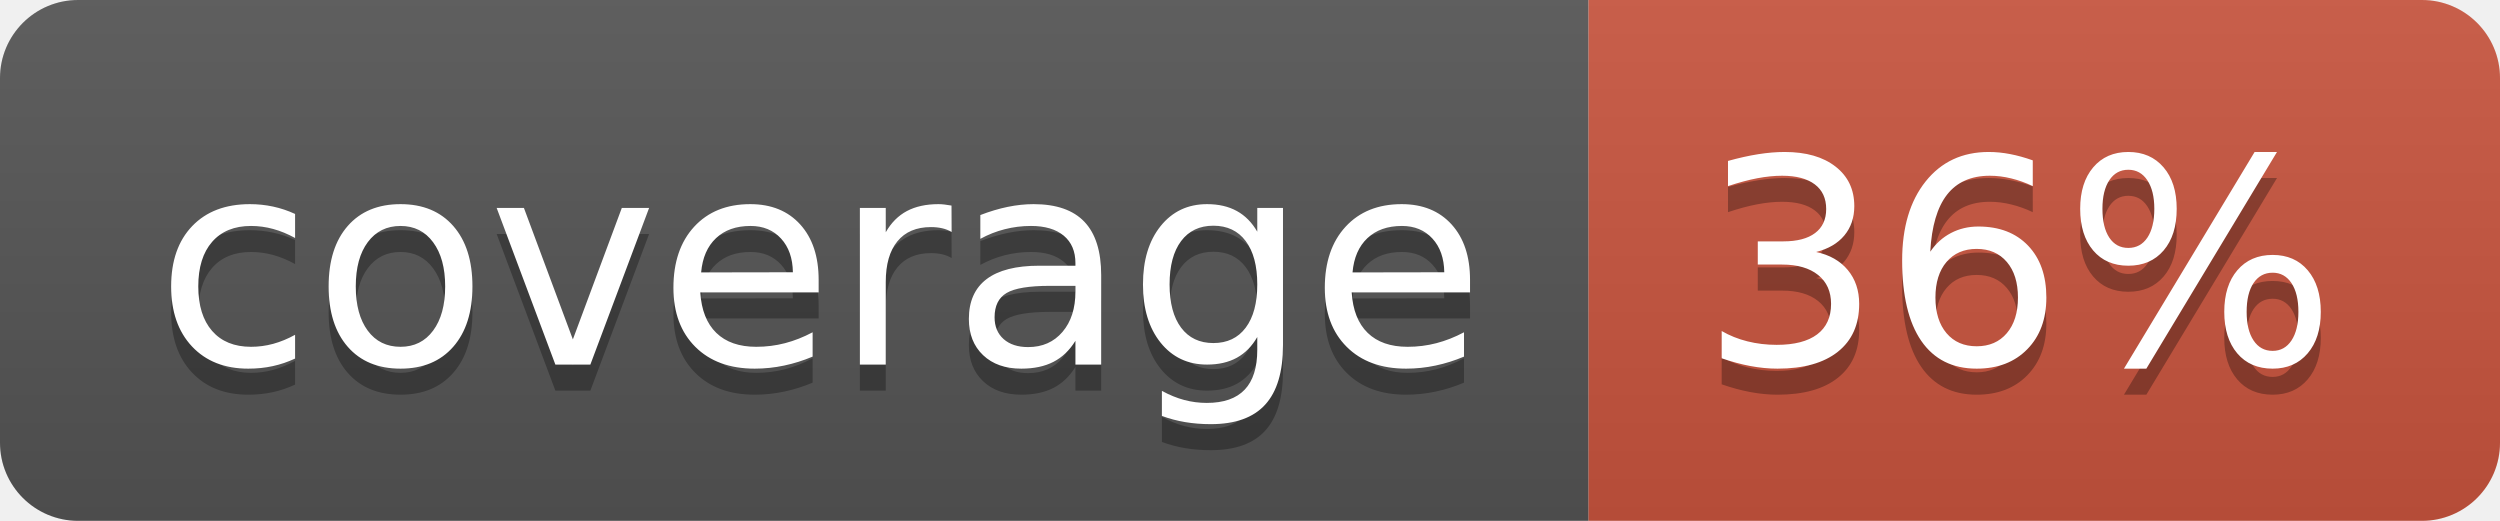
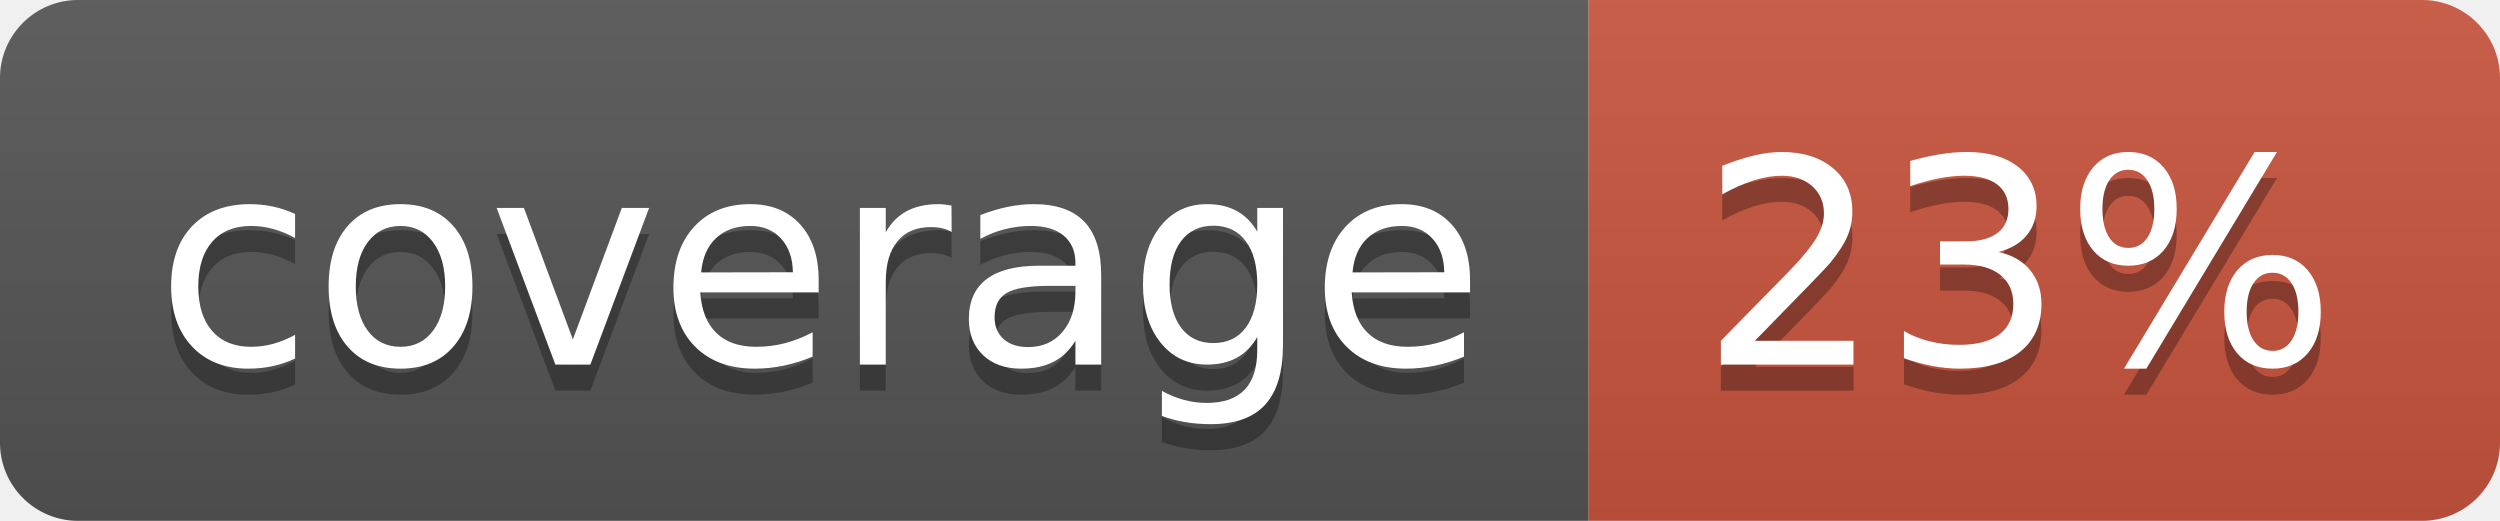
<svg xmlns="http://www.w3.org/2000/svg" width="96" height="20">
  <linearGradient id="b" x2="0" y2="100%">
    <stop offset="0" stop-color="#bbb" stop-opacity=".1" />
    <stop offset="1" stop-opacity=".1" />
  </linearGradient>
  <clipPath id="a">
    <rect width="96" height="20" rx="3" fill="#fff" />
  </clipPath>
  <g clip-path="url(#a)">
    <path fill="#555" d="M0 0h61v20H0z" />
    <path fill="#CA553E" d="M61 0h35v20H61z" />
    <path fill="url(#b)" d="M0 0h96v20H0z" />
  </g>
  <g fill="#fff" text-anchor="middle" font-family="DejaVu Sans,Verdana,Geneva,sans-serif" font-size="110">
    <text x="315" y="150" fill="#010101" fill-opacity=".3" transform="scale(.1)" textLength="510">coverage</text>
    <text x="315" y="140" transform="scale(.1)" textLength="510">coverage</text>
-     <text x="775" y="150" fill="#010101" fill-opacity=".3" transform="scale(.1)" textLength="250">36%</text>
-     <text x="775" y="140" transform="scale(.1)" textLength="250">36%</text>
+     <text x="775" y="150" fill="#010101" fill-opacity=".3" transform="scale(.1)" textLength="250">23%</text>
+     <text x="775" y="140" transform="scale(.1)" textLength="250">23%</text>
  </g>
</svg>
